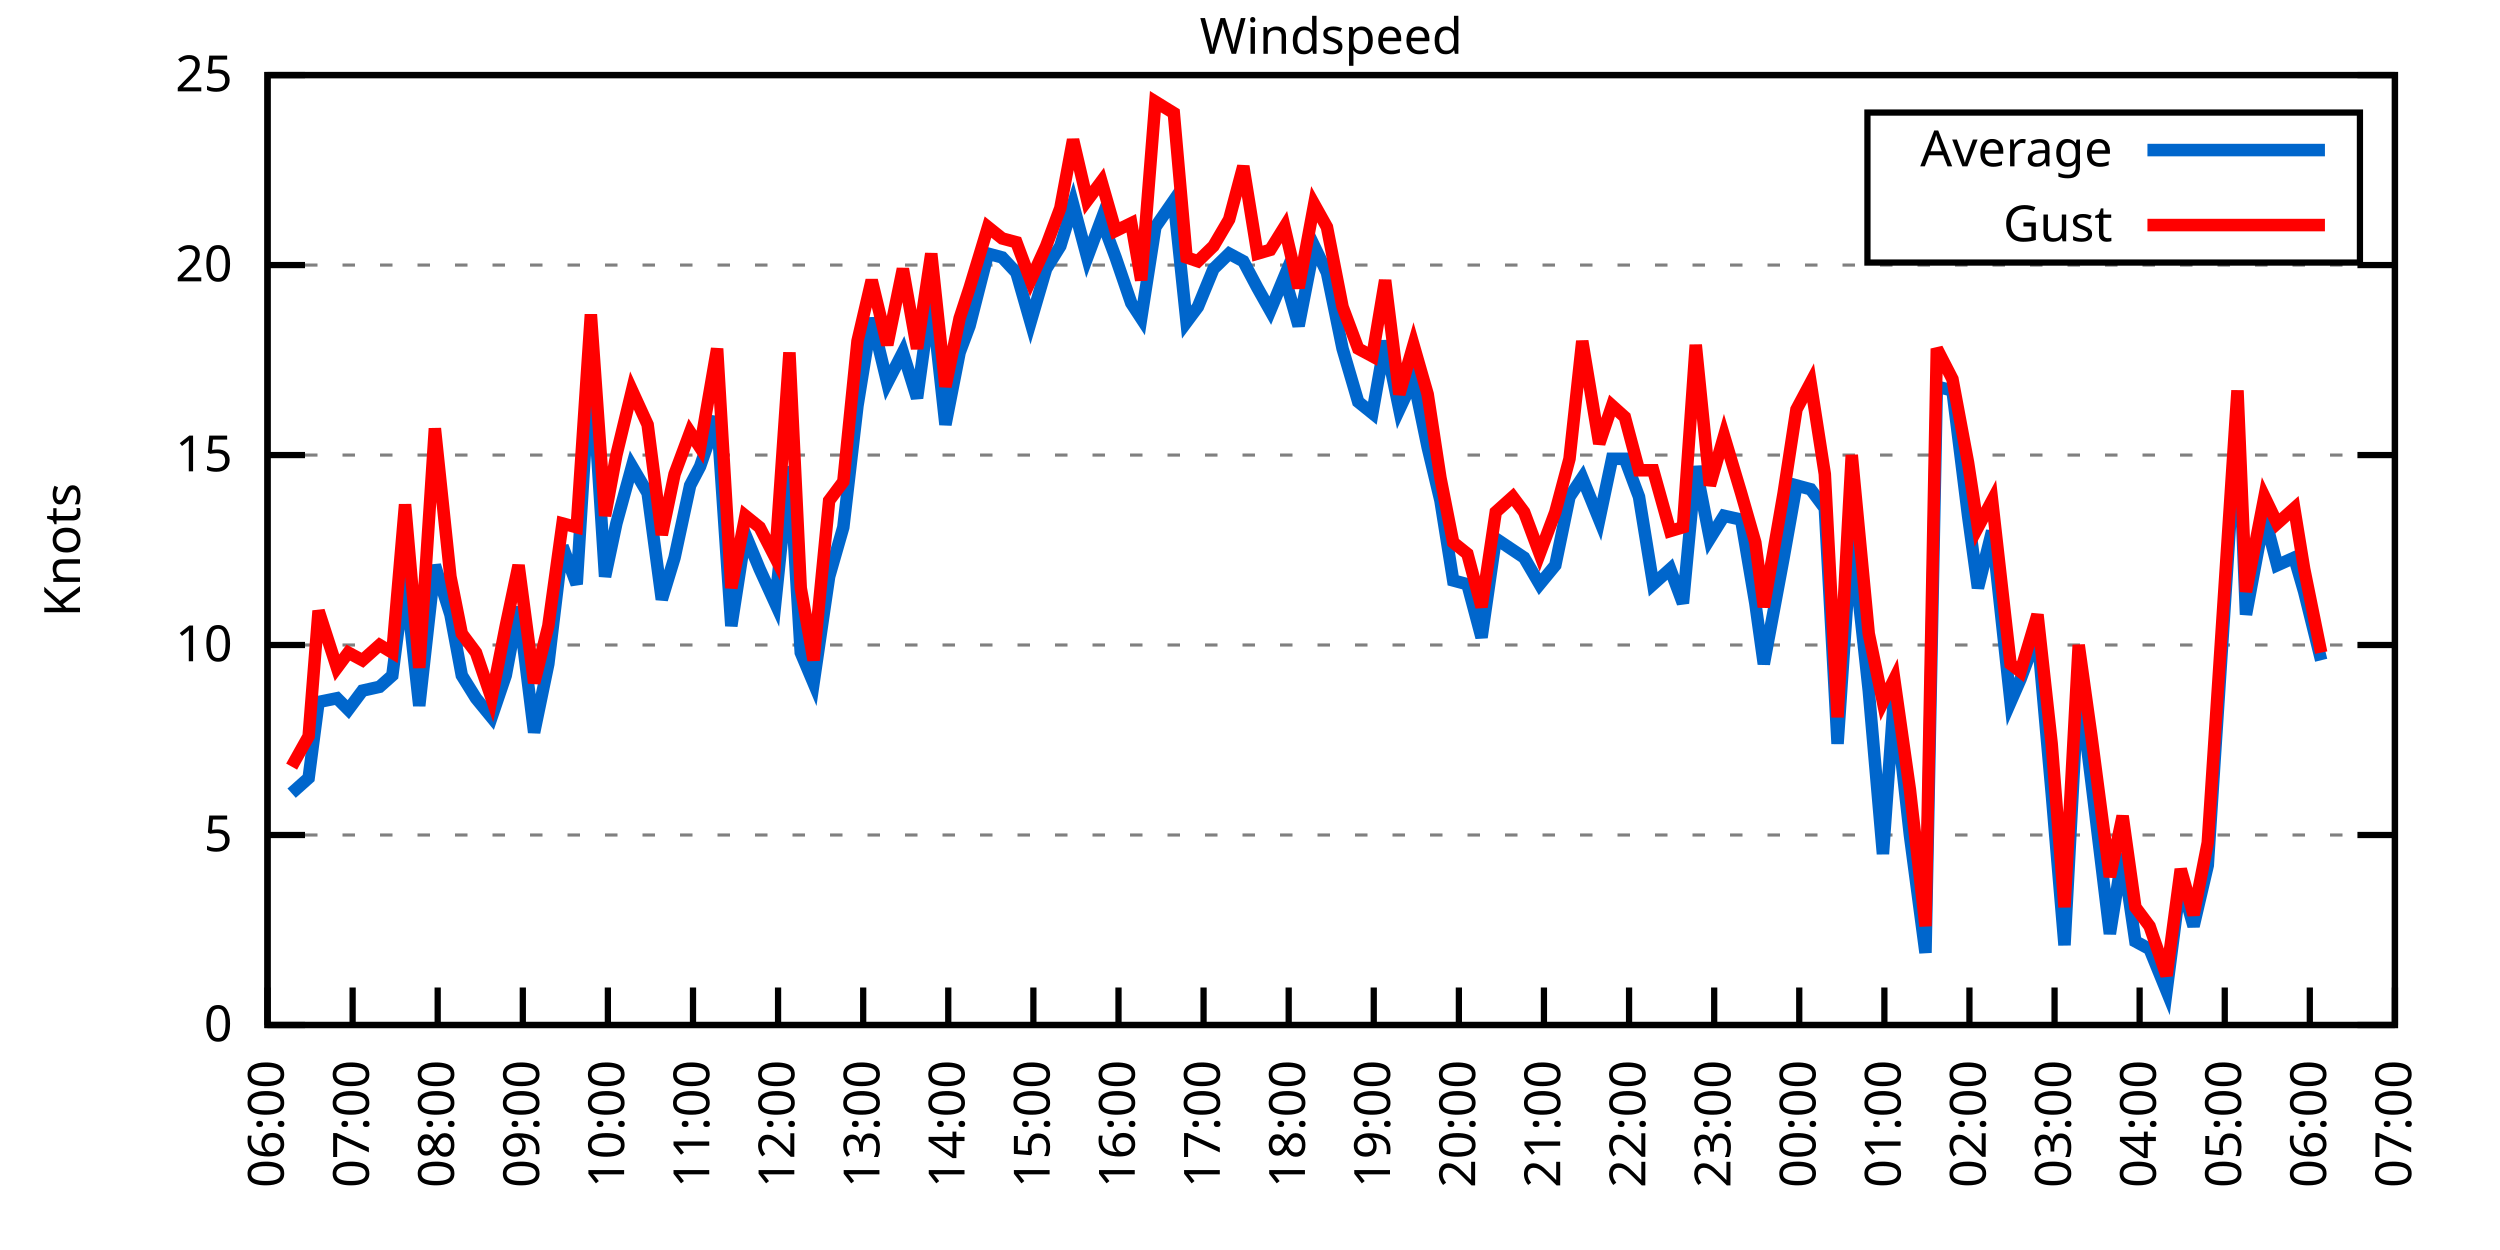
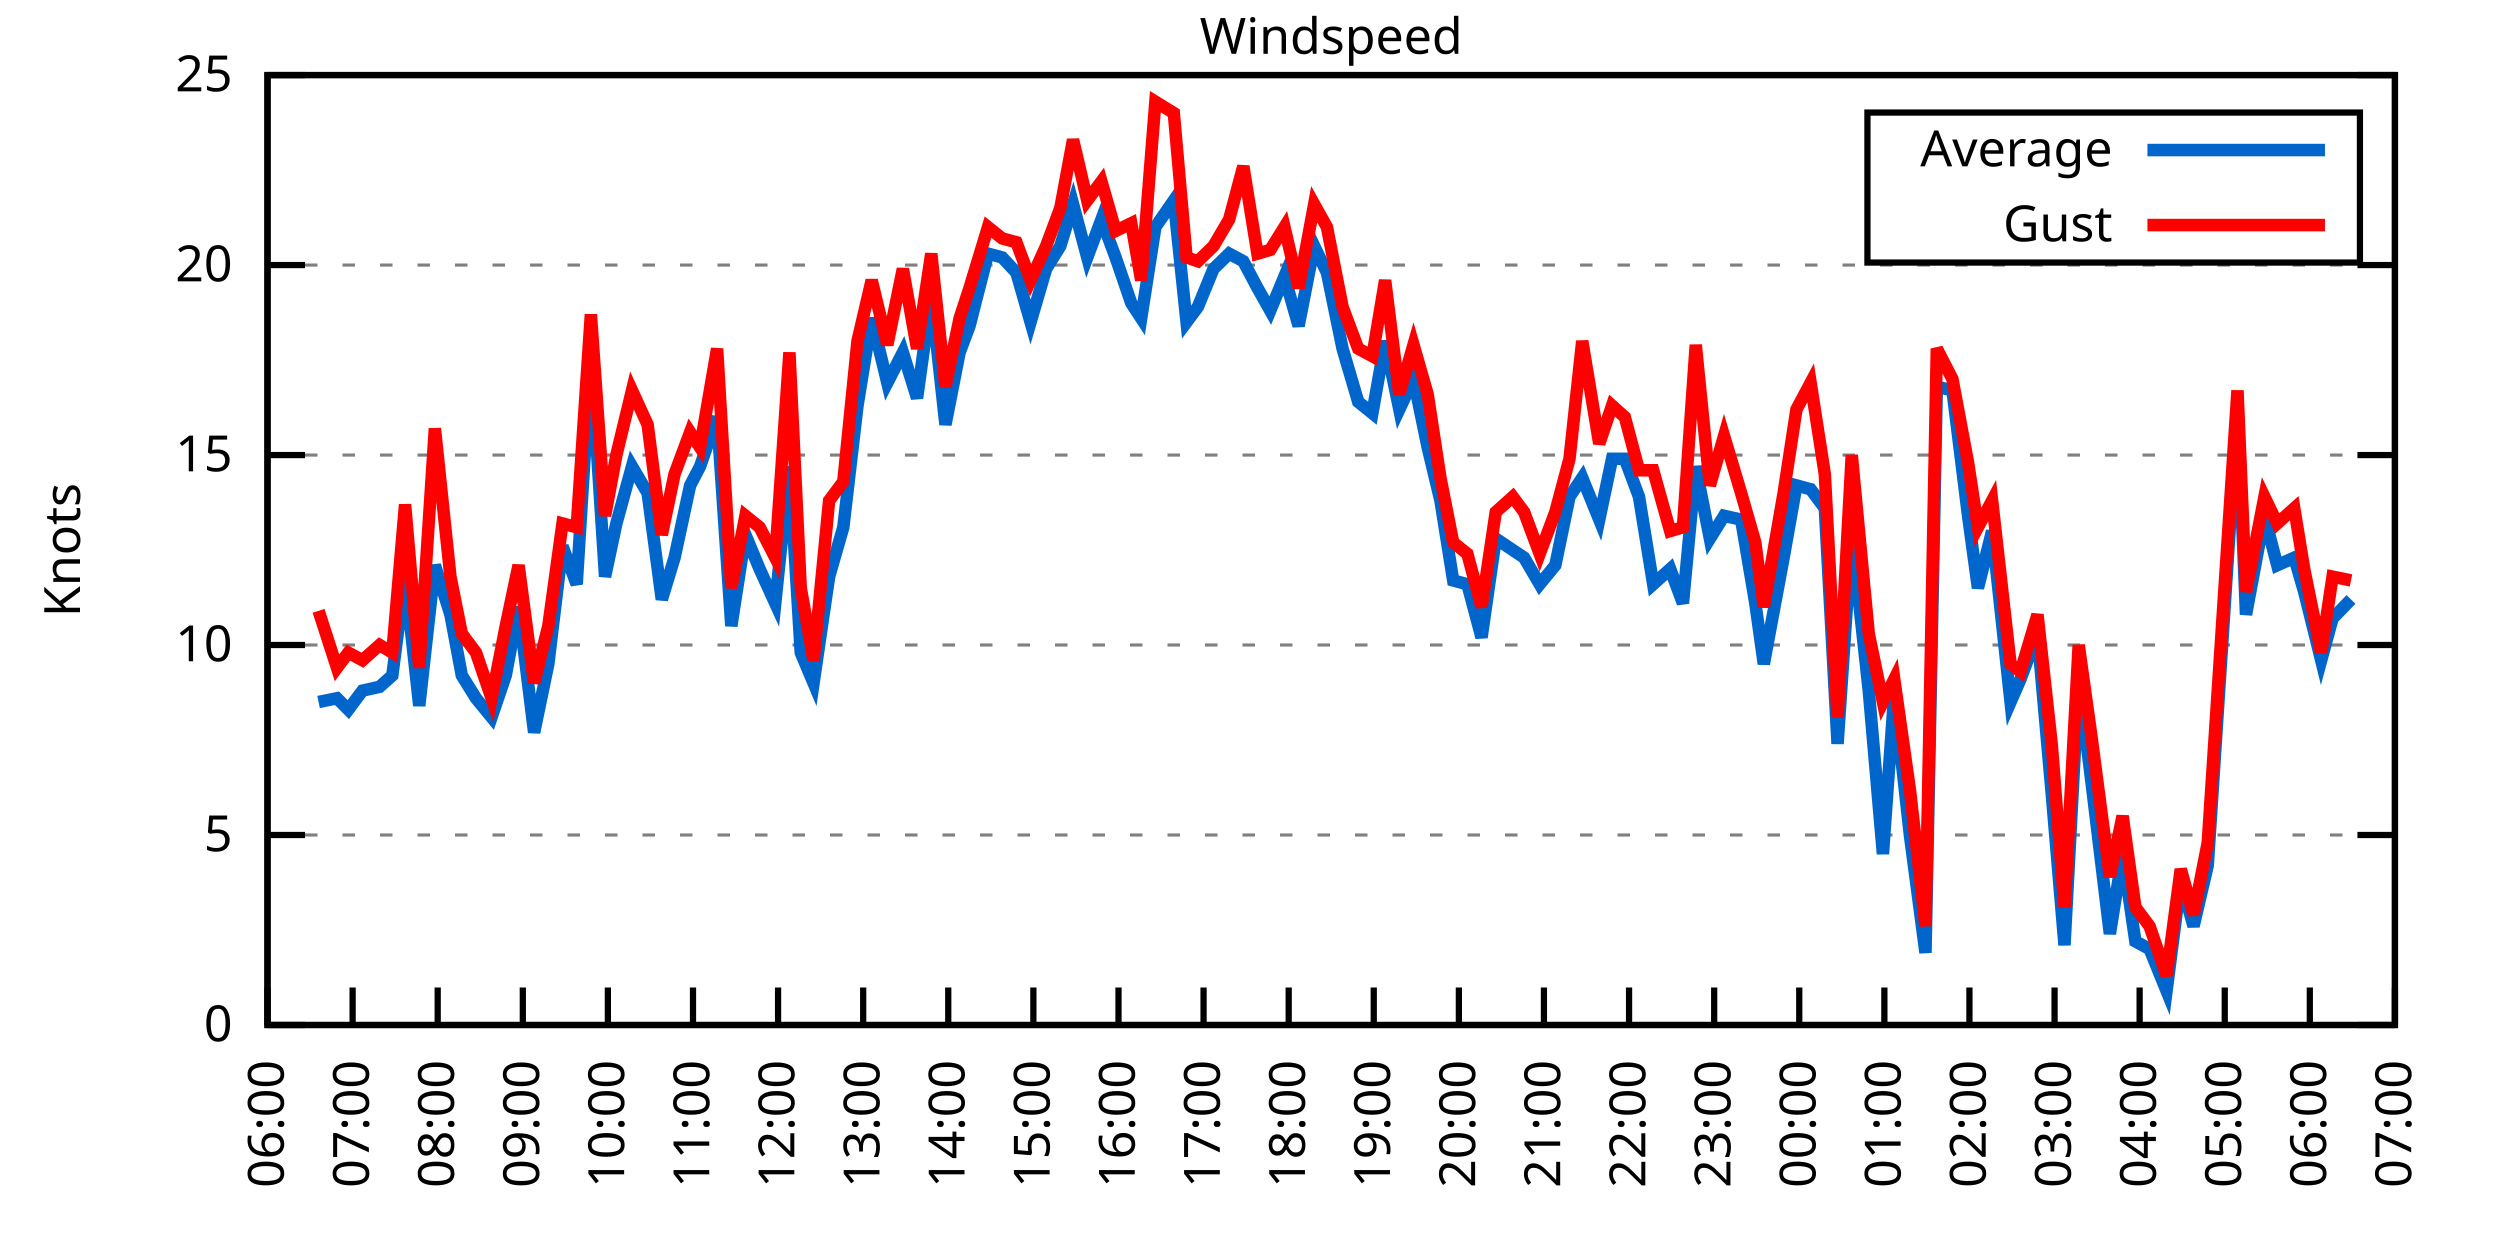
<svg xmlns="http://www.w3.org/2000/svg" xmlns:xlink="http://www.w3.org/1999/xlink" width="400" height="200" viewBox="0 0 400 200">
  <g id="gnuplot_canvas">
    <rect x="0" y="0" width="400" height="200" fill="none" />
    <defs>
      <circle id="gpDot" r="0.5" stroke-width="0.5" stroke="currentColor" />
      <path id="gpPt0" stroke-width="0.333" stroke="currentColor" d="M-1,0 h2 M0,-1 v2" />
      <path id="gpPt1" stroke-width="0.333" stroke="currentColor" d="M-1,-1 L1,1 M1,-1 L-1,1" />
      <path id="gpPt2" stroke-width="0.333" stroke="currentColor" d="M-1,0 L1,0 M0,-1 L0,1 M-1,-1 L1,1 M-1,1 L1,-1" />
      <rect id="gpPt3" stroke-width="0.333" stroke="currentColor" x="-1" y="-1" width="2" height="2" />
      <rect id="gpPt4" stroke-width="0.333" stroke="currentColor" fill="currentColor" x="-1" y="-1" width="2" height="2" />
      <circle id="gpPt5" stroke-width="0.333" stroke="currentColor" cx="0" cy="0" r="1" />
      <use xlink:href="#gpPt5" id="gpPt6" fill="currentColor" stroke="none" />
      <path id="gpPt7" stroke-width="0.333" stroke="currentColor" d="M0,-1.33 L-1.33,0.67 L1.33,0.67 z" />
      <use xlink:href="#gpPt7" id="gpPt8" fill="currentColor" stroke="none" />
      <use xlink:href="#gpPt7" id="gpPt9" stroke="currentColor" transform="rotate(180)" />
      <use xlink:href="#gpPt9" id="gpPt10" fill="currentColor" stroke="none" />
      <use xlink:href="#gpPt3" id="gpPt11" stroke="currentColor" transform="rotate(45)" />
      <use xlink:href="#gpPt11" id="gpPt12" fill="currentColor" stroke="none" />
      <path id="gpPt13" stroke-width="0.333" stroke="currentColor" d="M0,1.330 L1.265,0.411 L0.782,-1.067 L-0.782,-1.076 L-1.265,0.411 z" />
      <use xlink:href="#gpPt13" id="gpPt14" fill="currentColor" stroke="none" />
      <filter id="textbox" filterUnits="objectBoundingBox" x="0" y="0" height="1" width="1">
        <feFlood flood-color="white" flood-opacity="1" result="bgnd" />
        <feComposite in="SourceGraphic" in2="bgnd" operator="atop" />
      </filter>
      <filter id="greybox" filterUnits="objectBoundingBox" x="0" y="0" height="1" width="1">
        <feFlood flood-color="lightgrey" flood-opacity="1" result="grey" />
        <feComposite in="SourceGraphic" in2="grey" operator="atop" />
      </filter>
    </defs>
    <g fill="none" color="white" stroke="currentColor" stroke-width="1.00" stroke-linecap="butt" stroke-linejoin="miter">
</g>
    <g fill="none" color="black" stroke="currentColor" stroke-width="1.00" stroke-linecap="butt" stroke-linejoin="miter">
      <g stroke="none" shape-rendering="crispEdges">
        <polygon fill="rgb(255, 255, 255)" points="42.80,164.00 383.18,164.00 383.18,12.02 42.80,12.02 " />
      </g>
    </g>
    <g fill="none" color="black" stroke="currentColor" stroke-width="1.00" stroke-linecap="butt" stroke-linejoin="miter">
</g>
    <g fill="none" color="black" stroke="black" stroke-width="0.50" stroke-linecap="butt" stroke-linejoin="miter">
</g>
    <g fill="none" color="gray" stroke="currentColor" stroke-width="0.50" stroke-linecap="butt" stroke-linejoin="miter">
      <path stroke="gray" stroke-dasharray="2,4" class="gridline" d="M42.80,164.00 L383.19,164.00  " />
    </g>
    <g fill="none" color="gray" stroke="gray" stroke-width="1.00" stroke-linecap="butt" stroke-linejoin="miter">
</g>
    <g fill="none" color="black" stroke="currentColor" stroke-width="1.00" stroke-linecap="butt" stroke-linejoin="miter">
      <path stroke="black" d="M42.80,164.00 L48.80,164.00 M383.19,164.00 L377.19,164.00  " />
      <g transform="translate(37.20,166.60)" stroke="none" fill="black" font-family="Sans" font-size="8.00" text-anchor="end">
        <text>
          <tspan font-family="Sans"> 0</tspan>
        </text>
      </g>
    </g>
    <g fill="none" color="black" stroke="currentColor" stroke-width="1.00" stroke-linecap="butt" stroke-linejoin="miter">
</g>
    <g fill="none" color="black" stroke="black" stroke-width="0.50" stroke-linecap="butt" stroke-linejoin="miter">
</g>
    <g fill="none" color="gray" stroke="currentColor" stroke-width="0.50" stroke-linecap="butt" stroke-linejoin="miter">
      <path stroke="gray" stroke-dasharray="2,4" class="gridline" d="M42.80,133.60 L383.19,133.60  " />
    </g>
    <g fill="none" color="gray" stroke="gray" stroke-width="1.00" stroke-linecap="butt" stroke-linejoin="miter">
</g>
    <g fill="none" color="black" stroke="currentColor" stroke-width="1.00" stroke-linecap="butt" stroke-linejoin="miter">
      <path stroke="black" d="M42.80,133.60 L48.80,133.60 M383.19,133.60 L377.19,133.60  " />
      <g transform="translate(37.20,136.20)" stroke="none" fill="black" font-family="Sans" font-size="8.00" text-anchor="end">
        <text>
          <tspan font-family="Sans"> 5</tspan>
        </text>
      </g>
    </g>
    <g fill="none" color="black" stroke="currentColor" stroke-width="1.00" stroke-linecap="butt" stroke-linejoin="miter">
</g>
    <g fill="none" color="black" stroke="black" stroke-width="0.50" stroke-linecap="butt" stroke-linejoin="miter">
</g>
    <g fill="none" color="gray" stroke="currentColor" stroke-width="0.50" stroke-linecap="butt" stroke-linejoin="miter">
      <path stroke="gray" stroke-dasharray="2,4" class="gridline" d="M42.80,103.20 L383.19,103.20  " />
    </g>
    <g fill="none" color="gray" stroke="gray" stroke-width="1.00" stroke-linecap="butt" stroke-linejoin="miter">
</g>
    <g fill="none" color="black" stroke="currentColor" stroke-width="1.00" stroke-linecap="butt" stroke-linejoin="miter">
      <path stroke="black" d="M42.80,103.20 L48.80,103.20 M383.19,103.20 L377.19,103.20  " />
      <g transform="translate(37.20,105.80)" stroke="none" fill="black" font-family="Sans" font-size="8.00" text-anchor="end">
        <text>
          <tspan font-family="Sans"> 10</tspan>
        </text>
      </g>
    </g>
    <g fill="none" color="black" stroke="currentColor" stroke-width="1.00" stroke-linecap="butt" stroke-linejoin="miter">
</g>
    <g fill="none" color="black" stroke="black" stroke-width="0.50" stroke-linecap="butt" stroke-linejoin="miter">
</g>
    <g fill="none" color="gray" stroke="currentColor" stroke-width="0.50" stroke-linecap="butt" stroke-linejoin="miter">
      <path stroke="gray" stroke-dasharray="2,4" class="gridline" d="M42.80,72.81 L383.19,72.81  " />
    </g>
    <g fill="none" color="gray" stroke="gray" stroke-width="1.00" stroke-linecap="butt" stroke-linejoin="miter">
</g>
    <g fill="none" color="black" stroke="currentColor" stroke-width="1.00" stroke-linecap="butt" stroke-linejoin="miter">
      <path stroke="black" d="M42.80,72.81 L48.80,72.81 M383.19,72.81 L377.19,72.81  " />
      <g transform="translate(37.20,75.41)" stroke="none" fill="black" font-family="Sans" font-size="8.00" text-anchor="end">
        <text>
          <tspan font-family="Sans"> 15</tspan>
        </text>
      </g>
    </g>
    <g fill="none" color="black" stroke="currentColor" stroke-width="1.00" stroke-linecap="butt" stroke-linejoin="miter">
</g>
    <g fill="none" color="black" stroke="black" stroke-width="0.50" stroke-linecap="butt" stroke-linejoin="miter">
</g>
    <g fill="none" color="gray" stroke="currentColor" stroke-width="0.50" stroke-linecap="butt" stroke-linejoin="miter">
      <path stroke="gray" stroke-dasharray="2,4" class="gridline" d="M42.80,42.41 L383.19,42.41  " />
    </g>
    <g fill="none" color="gray" stroke="gray" stroke-width="1.00" stroke-linecap="butt" stroke-linejoin="miter">
</g>
    <g fill="none" color="black" stroke="currentColor" stroke-width="1.00" stroke-linecap="butt" stroke-linejoin="miter">
      <path stroke="black" d="M42.80,42.41 L48.80,42.41 M383.19,42.41 L377.19,42.41  " />
      <g transform="translate(37.20,45.01)" stroke="none" fill="black" font-family="Sans" font-size="8.00" text-anchor="end">
        <text>
          <tspan font-family="Sans"> 20</tspan>
        </text>
      </g>
    </g>
    <g fill="none" color="black" stroke="currentColor" stroke-width="1.00" stroke-linecap="butt" stroke-linejoin="miter">
</g>
    <g fill="none" color="black" stroke="black" stroke-width="0.50" stroke-linecap="butt" stroke-linejoin="miter">
</g>
    <g fill="none" color="gray" stroke="currentColor" stroke-width="0.50" stroke-linecap="butt" stroke-linejoin="miter">
      <path stroke="gray" stroke-dasharray="2,4" class="gridline" d="M42.80,12.01 L383.19,12.01  " />
    </g>
    <g fill="none" color="gray" stroke="gray" stroke-width="1.00" stroke-linecap="butt" stroke-linejoin="miter">
</g>
    <g fill="none" color="black" stroke="currentColor" stroke-width="1.00" stroke-linecap="butt" stroke-linejoin="miter">
      <path stroke="black" d="M42.80,12.01 L48.80,12.01 M383.19,12.01 L377.19,12.01  " />
      <g transform="translate(37.20,14.61)" stroke="none" fill="black" font-family="Sans" font-size="8.00" text-anchor="end">
        <text>
          <tspan font-family="Sans"> 25</tspan>
        </text>
      </g>
    </g>
    <g fill="none" color="black" stroke="currentColor" stroke-width="1.00" stroke-linecap="butt" stroke-linejoin="miter">
      <path stroke="black" d="M42.80,164.00 L42.80,158.00  " />
      <g transform="translate(45.40,169.60) rotate(270.00)" stroke="none" fill="black" font-family="Sans" font-size="8.00" text-anchor="end">
        <text>
          <tspan font-family="Sans">06:00</tspan>
        </text>
      </g>
    </g>
    <g fill="none" color="black" stroke="currentColor" stroke-width="1.00" stroke-linecap="butt" stroke-linejoin="miter">
      <path stroke="black" d="M56.42,164.00 L56.42,158.00  " />
      <g transform="translate(59.02,169.60) rotate(270.00)" stroke="none" fill="black" font-family="Sans" font-size="8.00" text-anchor="end">
        <text>
          <tspan font-family="Sans">07:00</tspan>
        </text>
      </g>
    </g>
    <g fill="none" color="black" stroke="currentColor" stroke-width="1.00" stroke-linecap="butt" stroke-linejoin="miter">
      <path stroke="black" d="M70.03,164.00 L70.03,158.00  " />
      <g transform="translate(72.63,169.60) rotate(270.00)" stroke="none" fill="black" font-family="Sans" font-size="8.00" text-anchor="end">
        <text>
          <tspan font-family="Sans">08:00</tspan>
        </text>
      </g>
    </g>
    <g fill="none" color="black" stroke="currentColor" stroke-width="1.00" stroke-linecap="butt" stroke-linejoin="miter">
      <path stroke="black" d="M83.65,164.00 L83.65,158.00  " />
      <g transform="translate(86.25,169.60) rotate(270.00)" stroke="none" fill="black" font-family="Sans" font-size="8.00" text-anchor="end">
        <text>
          <tspan font-family="Sans">09:00</tspan>
        </text>
      </g>
    </g>
    <g fill="none" color="black" stroke="currentColor" stroke-width="1.00" stroke-linecap="butt" stroke-linejoin="miter">
      <path stroke="black" d="M97.26,164.00 L97.26,158.00  " />
      <g transform="translate(99.86,169.60) rotate(270.00)" stroke="none" fill="black" font-family="Sans" font-size="8.00" text-anchor="end">
        <text>
          <tspan font-family="Sans">10:00</tspan>
        </text>
      </g>
    </g>
    <g fill="none" color="black" stroke="currentColor" stroke-width="1.00" stroke-linecap="butt" stroke-linejoin="miter">
      <path stroke="black" d="M110.88,164.00 L110.88,158.00  " />
      <g transform="translate(113.48,169.60) rotate(270.00)" stroke="none" fill="black" font-family="Sans" font-size="8.00" text-anchor="end">
        <text>
          <tspan font-family="Sans">11:00</tspan>
        </text>
      </g>
    </g>
    <g fill="none" color="black" stroke="currentColor" stroke-width="1.00" stroke-linecap="butt" stroke-linejoin="miter">
      <path stroke="black" d="M124.49,164.00 L124.49,158.00  " />
      <g transform="translate(127.09,169.60) rotate(270.00)" stroke="none" fill="black" font-family="Sans" font-size="8.00" text-anchor="end">
        <text>
          <tspan font-family="Sans">12:00</tspan>
        </text>
      </g>
    </g>
    <g fill="none" color="black" stroke="currentColor" stroke-width="1.00" stroke-linecap="butt" stroke-linejoin="miter">
      <path stroke="black" d="M138.11,164.00 L138.11,158.00  " />
      <g transform="translate(140.71,169.60) rotate(270.00)" stroke="none" fill="black" font-family="Sans" font-size="8.00" text-anchor="end">
        <text>
          <tspan font-family="Sans">13:00</tspan>
        </text>
      </g>
    </g>
    <g fill="none" color="black" stroke="currentColor" stroke-width="1.00" stroke-linecap="butt" stroke-linejoin="miter">
      <path stroke="black" d="M151.72,164.00 L151.72,158.00  " />
      <g transform="translate(154.32,169.60) rotate(270.00)" stroke="none" fill="black" font-family="Sans" font-size="8.00" text-anchor="end">
        <text>
          <tspan font-family="Sans">14:00</tspan>
        </text>
      </g>
    </g>
    <g fill="none" color="black" stroke="currentColor" stroke-width="1.00" stroke-linecap="butt" stroke-linejoin="miter">
      <path stroke="black" d="M165.34,164.00 L165.34,158.00  " />
      <g transform="translate(167.94,169.60) rotate(270.00)" stroke="none" fill="black" font-family="Sans" font-size="8.00" text-anchor="end">
        <text>
          <tspan font-family="Sans">15:00</tspan>
        </text>
      </g>
    </g>
    <g fill="none" color="black" stroke="currentColor" stroke-width="1.00" stroke-linecap="butt" stroke-linejoin="miter">
      <path stroke="black" d="M178.96,164.00 L178.96,158.00  " />
      <g transform="translate(181.56,169.60) rotate(270.00)" stroke="none" fill="black" font-family="Sans" font-size="8.00" text-anchor="end">
        <text>
          <tspan font-family="Sans">16:00</tspan>
        </text>
      </g>
    </g>
    <g fill="none" color="black" stroke="currentColor" stroke-width="1.00" stroke-linecap="butt" stroke-linejoin="miter">
      <path stroke="black" d="M192.57,164.00 L192.57,158.00  " />
      <g transform="translate(195.17,169.60) rotate(270.00)" stroke="none" fill="black" font-family="Sans" font-size="8.00" text-anchor="end">
        <text>
          <tspan font-family="Sans">17:00</tspan>
        </text>
      </g>
    </g>
    <g fill="none" color="black" stroke="currentColor" stroke-width="1.00" stroke-linecap="butt" stroke-linejoin="miter">
      <path stroke="black" d="M206.19,164.00 L206.19,158.00  " />
      <g transform="translate(208.79,169.60) rotate(270.00)" stroke="none" fill="black" font-family="Sans" font-size="8.00" text-anchor="end">
        <text>
          <tspan font-family="Sans">18:00</tspan>
        </text>
      </g>
    </g>
    <g fill="none" color="black" stroke="currentColor" stroke-width="1.00" stroke-linecap="butt" stroke-linejoin="miter">
      <path stroke="black" d="M219.80,164.00 L219.80,158.00  " />
      <g transform="translate(222.40,169.60) rotate(270.00)" stroke="none" fill="black" font-family="Sans" font-size="8.00" text-anchor="end">
        <text>
          <tspan font-family="Sans">19:00</tspan>
        </text>
      </g>
    </g>
    <g fill="none" color="black" stroke="currentColor" stroke-width="1.00" stroke-linecap="butt" stroke-linejoin="miter">
      <path stroke="black" d="M233.42,164.00 L233.42,158.00  " />
      <g transform="translate(236.02,169.60) rotate(270.00)" stroke="none" fill="black" font-family="Sans" font-size="8.00" text-anchor="end">
        <text>
          <tspan font-family="Sans">20:00</tspan>
        </text>
      </g>
    </g>
    <g fill="none" color="black" stroke="currentColor" stroke-width="1.00" stroke-linecap="butt" stroke-linejoin="miter">
      <path stroke="black" d="M247.03,164.00 L247.03,158.00  " />
      <g transform="translate(249.63,169.60) rotate(270.00)" stroke="none" fill="black" font-family="Sans" font-size="8.00" text-anchor="end">
        <text>
          <tspan font-family="Sans">21:00</tspan>
        </text>
      </g>
    </g>
    <g fill="none" color="black" stroke="currentColor" stroke-width="1.00" stroke-linecap="butt" stroke-linejoin="miter">
      <path stroke="black" d="M260.65,164.00 L260.65,158.00  " />
      <g transform="translate(263.25,169.60) rotate(270.00)" stroke="none" fill="black" font-family="Sans" font-size="8.00" text-anchor="end">
        <text>
          <tspan font-family="Sans">22:00</tspan>
        </text>
      </g>
    </g>
    <g fill="none" color="black" stroke="currentColor" stroke-width="1.00" stroke-linecap="butt" stroke-linejoin="miter">
      <path stroke="black" d="M274.27,164.00 L274.27,158.00  " />
      <g transform="translate(276.87,169.60) rotate(270.00)" stroke="none" fill="black" font-family="Sans" font-size="8.00" text-anchor="end">
        <text>
          <tspan font-family="Sans">23:00</tspan>
        </text>
      </g>
    </g>
    <g fill="none" color="black" stroke="currentColor" stroke-width="1.00" stroke-linecap="butt" stroke-linejoin="miter">
      <path stroke="black" d="M287.88,164.00 L287.88,158.00  " />
      <g transform="translate(290.48,169.60) rotate(270.00)" stroke="none" fill="black" font-family="Sans" font-size="8.00" text-anchor="end">
        <text>
          <tspan font-family="Sans">00:00</tspan>
        </text>
      </g>
    </g>
    <g fill="none" color="black" stroke="currentColor" stroke-width="1.00" stroke-linecap="butt" stroke-linejoin="miter">
      <path stroke="black" d="M301.50,164.00 L301.50,158.00  " />
      <g transform="translate(304.10,169.60) rotate(270.00)" stroke="none" fill="black" font-family="Sans" font-size="8.00" text-anchor="end">
        <text>
          <tspan font-family="Sans">01:00</tspan>
        </text>
      </g>
    </g>
    <g fill="none" color="black" stroke="currentColor" stroke-width="1.00" stroke-linecap="butt" stroke-linejoin="miter">
      <path stroke="black" d="M315.11,164.00 L315.11,158.00  " />
      <g transform="translate(317.71,169.60) rotate(270.00)" stroke="none" fill="black" font-family="Sans" font-size="8.00" text-anchor="end">
        <text>
          <tspan font-family="Sans">02:00</tspan>
        </text>
      </g>
    </g>
    <g fill="none" color="black" stroke="currentColor" stroke-width="1.00" stroke-linecap="butt" stroke-linejoin="miter">
      <path stroke="black" d="M328.73,164.00 L328.73,158.00  " />
      <g transform="translate(331.33,169.60) rotate(270.00)" stroke="none" fill="black" font-family="Sans" font-size="8.00" text-anchor="end">
        <text>
          <tspan font-family="Sans">03:00</tspan>
        </text>
      </g>
    </g>
    <g fill="none" color="black" stroke="currentColor" stroke-width="1.00" stroke-linecap="butt" stroke-linejoin="miter">
      <path stroke="black" d="M342.34,164.00 L342.34,158.00  " />
      <g transform="translate(344.94,169.60) rotate(270.00)" stroke="none" fill="black" font-family="Sans" font-size="8.00" text-anchor="end">
        <text>
          <tspan font-family="Sans">04:00</tspan>
        </text>
      </g>
    </g>
    <g fill="none" color="black" stroke="currentColor" stroke-width="1.00" stroke-linecap="butt" stroke-linejoin="miter">
      <path stroke="black" d="M355.96,164.00 L355.96,158.00  " />
      <g transform="translate(358.56,169.60) rotate(270.00)" stroke="none" fill="black" font-family="Sans" font-size="8.00" text-anchor="end">
        <text>
          <tspan font-family="Sans">05:00</tspan>
        </text>
      </g>
    </g>
    <g fill="none" color="black" stroke="currentColor" stroke-width="1.00" stroke-linecap="butt" stroke-linejoin="miter">
      <path stroke="black" d="M369.57,164.00 L369.57,158.00  " />
      <g transform="translate(372.17,169.60) rotate(270.00)" stroke="none" fill="black" font-family="Sans" font-size="8.00" text-anchor="end">
        <text>
          <tspan font-family="Sans">06:00</tspan>
        </text>
      </g>
    </g>
    <g fill="none" color="black" stroke="currentColor" stroke-width="1.00" stroke-linecap="butt" stroke-linejoin="miter">
      <path stroke="black" d="M383.19,164.00 L383.19,158.00  " />
      <g transform="translate(385.79,169.60) rotate(270.00)" stroke="none" fill="black" font-family="Sans" font-size="8.00" text-anchor="end">
        <text>
          <tspan font-family="Sans">07:00</tspan>
        </text>
      </g>
    </g>
    <g fill="none" color="black" stroke="currentColor" stroke-width="1.00" stroke-linecap="butt" stroke-linejoin="miter">
</g>
    <g fill="none" color="black" stroke="currentColor" stroke-width="1.00" stroke-linecap="butt" stroke-linejoin="miter">
      <path stroke="black" d="M42.80,12.01 L42.80,164.00 L383.19,164.00 L383.19,12.01 L42.80,12.01 Z  " />
    </g>
    <g fill="none" color="black" stroke="currentColor" stroke-width="1.00" stroke-linecap="butt" stroke-linejoin="miter">
</g>
    <g fill="none" color="black" stroke="currentColor" stroke-width="1.00" stroke-linecap="butt" stroke-linejoin="miter">
      <path stroke="black" d="M298.79,42.01 L298.79,18.01 L377.59,18.01 L377.59,42.01 L298.79,42.01 Z  " />
    </g>
    <g id="Windspeed_plot_1">
      <g fill="none" color="white" stroke="black" stroke-width="2.00" stroke-linecap="butt" stroke-linejoin="miter">
</g>
      <g fill="none" color="black" stroke="currentColor" stroke-width="2.00" stroke-linecap="butt" stroke-linejoin="miter">
        <g transform="translate(337.99,26.61)" stroke="none" fill="black" font-family="Sans" font-size="8.00" text-anchor="end">
          <text>
            <tspan font-family="Sans">Average</tspan>
          </text>
        </g>
      </g>
      <g fill="none" color="black" stroke="currentColor" stroke-width="2.00" stroke-linecap="butt" stroke-linejoin="miter">
-         <path stroke="rgb(  0, 102, 204)" d="M343.59,24.01 L371.99,24.01 M46.66,126.91 L49.38,124.48 L50.97,112.32 L53.92,111.72 L55.73,113.54 L58.00,110.50   L60.73,109.89 L62.77,108.07 L64.81,92.26 L67.08,112.93 L69.58,90.44 L72.07,98.34 L73.89,108.07 L76.16,111.72   L78.65,114.76 L80.92,108.07 L82.97,97.12 L85.46,117.19 L87.73,106.24 L90.00,87.40 L92.27,93.48 L94.54,57.00   L96.81,92.26 L98.62,83.75 L101.12,74.63 L103.62,78.89 L105.89,95.91 L107.93,89.22 L110.42,77.67 L112.01,74.63   L114.74,66.73 L117.01,100.16 L119.27,85.57 L121.54,91.04 L124.04,96.52 L126.31,74.63 L128.12,104.42 L130.17,109.28   L132.66,92.26 L134.93,84.36 L137.20,64.90 L139.47,50.92 L141.97,61.25 L144.46,56.39 L146.73,63.69 L149.00,47.27   L151.27,67.94 L153.54,56.39 L155.13,52.14 L158.08,40.58 L160.35,41.19 L162.62,43.62 L164.89,51.53 L167.38,43.02   L169.65,39.37 L171.69,32.68 L173.96,41.19 L176.23,35.11 L178.50,41.19 L181.00,48.49 L182.59,50.92 L184.86,36.33   L187.81,32.07 L189.85,51.53 L191.66,49.10 L194.16,43.02 L196.66,40.58 L198.93,41.80 L201.19,46.06 L203.24,49.70   L205.51,44.23 L207.78,52.14 L210.27,39.37 L212.31,43.62 L214.81,55.78 L217.31,64.29 L219.58,66.12 L221.62,54.57   L223.89,65.51 L226.16,60.65 L228.43,71.59 L230.47,80.10 L232.51,92.87 L234.78,93.48 L237.05,101.99 L239.32,86.18   L242.04,88.00 L243.86,89.22 L246.35,93.48 L248.85,90.44 L251.12,79.49 L253.16,76.45 L255.88,83.14 L257.93,73.41   L259.97,73.41 L262.24,79.49 L264.51,93.48 L267.23,91.04 L269.27,96.52 L271.32,74.63 L273.58,86.18 L275.85,82.53   L278.58,83.14 L280.85,96.52 L282.21,106.24 L285.38,89.22 L287.43,77.67 L289.70,78.28 L291.97,81.32 L294.01,119.01   L296.28,85.57 L299.00,110.50 L301.27,136.64 L303.08,111.11 L305.58,133.60 L308.08,152.45 L309.89,61.86 L312.39,62.47   L314.89,82.53 L316.47,94.08 L318.74,84.97 L321.69,112.32 L323.28,108.68 L326.00,101.38 L328.27,126.91 L330.32,151.23   L332.59,108.68 L334.63,125.09 L337.58,149.41 L339.62,136.64 L341.66,150.62 L343.93,151.84 L346.65,158.53 L348.92,140.90   L350.97,148.19 L353.24,138.47 L358.00,65.51 L359.36,98.34 L362.31,82.53 L364.36,90.44 L367.08,89.22 L368.67,94.69   L371.39,105.64  " />
+         <path stroke="rgb(  0, 102, 204)" d="M343.59,24.01 L371.99,24.01 M50.97,112.32 L53.92,111.72 L55.73,113.54 L58.00,110.50 L60.73,109.89 L62.77,108.07   L64.81,92.26 L67.08,112.93 L69.58,90.44 L72.07,98.34 L73.89,108.07 L76.16,111.72 L78.65,114.76 L80.92,108.07   L82.97,97.12 L85.46,117.19 L87.73,106.24 L90.00,87.40 L92.27,93.48 L94.54,57.00 L96.81,92.26 L98.62,83.75   L101.12,74.63 L103.62,78.89 L105.89,95.91 L107.93,89.22 L110.42,77.67 L112.01,74.63 L114.74,66.73 L117.01,100.16   L119.27,85.57 L121.54,91.04 L124.04,96.52 L126.31,74.63 L128.12,104.42 L130.17,109.28 L132.66,92.26 L134.93,84.36   L137.20,64.90 L139.47,50.92 L141.97,61.25 L144.46,56.39 L146.73,63.69 L149.00,47.27 L151.27,67.94 L153.54,56.39   L155.13,52.14 L158.08,40.58 L160.35,41.19 L162.62,43.62 L164.89,51.53 L167.38,43.02 L169.65,39.37 L171.69,32.68   L173.96,41.19 L176.23,35.11 L178.50,41.19 L181.00,48.49 L182.59,50.92 L184.86,36.33 L187.81,32.07 L189.85,51.53   L191.66,49.10 L194.16,43.02 L196.66,40.58 L198.93,41.80 L201.19,46.06 L203.24,49.70 L205.51,44.23 L207.78,52.14   L210.27,39.37 L212.31,43.62 L214.81,55.78 L217.31,64.29 L219.58,66.12 L221.62,54.57 L223.89,65.51 L226.16,60.65   L228.43,71.59 L230.47,80.10 L232.51,92.87 L234.78,93.48 L237.05,101.99 L239.32,86.18 L242.04,88.00 L243.86,89.22   L246.35,93.48 L248.85,90.44 L251.12,79.49 L253.16,76.45 L255.88,83.14 L257.93,73.41 L259.97,73.41 L262.24,79.49   L264.51,93.48 L267.23,91.04 L269.27,96.52 L271.32,74.63 L273.58,86.18 L275.85,82.53 L278.58,83.14 L280.85,96.52   L282.21,106.24 L285.38,89.22 L287.43,77.67 L289.70,78.28 L291.97,81.32 L294.01,119.01 L296.28,85.57 L299.00,110.50   L301.27,136.64 L303.08,111.11 L305.58,133.60 L308.08,152.45 L309.89,61.86 L312.39,62.47 L314.89,82.53 L316.47,94.08   L318.74,84.97 L321.69,112.32 L323.28,108.68 L326.00,101.38 L328.27,126.91 L330.32,151.23 L332.59,108.68 L334.63,125.09   L337.58,149.41 L339.62,136.64 L341.66,150.62 L343.93,151.84 L346.65,158.53 L348.92,140.90 L350.97,148.19 L353.24,138.47   L358.00,65.51 L359.36,98.34 L362.31,82.53 L364.36,90.44 L367.08,89.22 L368.67,94.69 L371.39,105.64 L373.21,98.95   L376.16,95.91  " />
      </g>
    </g>
    <g id="Windspeed_plot_2">
      <g fill="none" color="black" stroke="currentColor" stroke-width="2.00" stroke-linecap="butt" stroke-linejoin="miter">
        <g transform="translate(337.99,38.61)" stroke="none" fill="black" font-family="Sans" font-size="8.00" text-anchor="end">
          <text>
            <tspan font-family="Sans">Gust</tspan>
          </text>
        </g>
      </g>
      <g fill="none" color="black" stroke="currentColor" stroke-width="2.00" stroke-linecap="butt" stroke-linejoin="miter">
-         <path stroke="rgb(255,   0,   0)" d="M343.59,36.01 L371.99,36.01 M46.66,122.66 L49.38,117.80 L50.97,97.73 L53.92,106.85 L55.73,104.42 L58.00,105.64   L60.73,103.20 L62.77,104.42 L64.81,80.71 L67.08,106.85 L69.58,68.55 L72.07,92.26 L73.89,101.38 L76.16,104.42   L78.65,111.72 L80.92,100.16 L82.97,90.44 L85.46,109.28 L87.73,100.16 L90.00,83.75 L92.27,84.36 L94.54,50.31   L96.81,82.53 L98.62,72.81 L101.12,62.47 L103.62,67.94 L105.89,85.57 L107.93,75.85 L110.42,69.16 L112.01,71.59   L114.74,55.78 L117.01,94.08 L119.27,82.53 L121.54,84.36 L124.04,89.22 L126.31,56.39 L128.12,94.08 L130.17,105.64   L132.66,80.10 L134.93,77.06 L137.20,54.57 L139.47,44.84 L141.97,55.18 L144.46,43.02 L146.73,55.78 L149.00,40.58   L151.27,61.86 L153.54,50.92 L155.13,46.06 L158.08,36.33 L160.35,38.15 L162.62,38.76 L164.89,44.84 L167.38,39.37   L169.65,33.29 L171.69,22.35 L173.96,32.07 L176.23,29.03 L178.50,36.94 L181.00,35.72 L182.59,44.84 L184.86,16.27   L187.81,18.09 L189.85,41.19 L191.66,41.80 L194.16,39.37 L196.66,35.11 L198.93,26.60 L201.19,40.58 L203.24,39.98   L205.51,36.33 L207.78,46.06 L210.27,32.68 L212.31,36.33 L214.81,49.10 L217.31,55.78 L219.58,57.00 L221.62,44.84   L223.89,63.08 L226.16,55.18 L228.43,63.08 L230.47,76.45 L232.51,86.79 L234.78,88.61 L237.05,97.12 L239.32,81.93   L242.04,79.49 L243.86,81.93 L246.35,88.61 L248.85,81.93 L251.12,73.41 L253.16,54.57 L255.88,70.98 L257.93,64.90   L259.97,66.73 L262.24,75.24 L264.51,75.24 L267.23,84.97 L269.27,84.36 L271.32,55.18 L273.58,77.67 L275.85,69.77   L278.58,78.89 L280.85,86.79 L282.21,97.12 L285.38,78.89 L287.43,65.51 L289.70,61.25 L291.97,75.85 L294.01,114.76   L296.28,72.81 L299.00,101.38 L301.27,112.32 L303.08,108.68 L305.58,126.31 L308.08,148.19 L309.89,55.78 L312.39,60.65   L314.89,74.02 L316.47,84.36 L318.74,80.10 L321.69,106.24 L323.28,107.46 L326.00,98.34 L328.27,119.01 L330.32,145.15   L332.59,103.20 L334.63,117.80 L337.58,140.29 L339.62,130.56 L341.66,145.15 L343.93,148.19 L346.65,156.10 L348.92,139.07   L350.97,146.37 L353.24,134.82 L358.00,62.47 L359.36,94.69 L362.31,79.49 L364.36,83.75 L367.08,81.32 L368.67,91.04   L371.39,104.42  " />
+         <path stroke="rgb(255,   0,   0)" d="M343.59,36.01 L371.99,36.01 M50.97,97.73 L53.92,106.85 L55.73,104.42 L58.00,105.64 L60.73,103.20 L62.77,104.42   L64.81,80.71 L67.08,106.85 L69.58,68.55 L72.07,92.26 L73.89,101.38 L76.16,104.42 L78.65,111.72 L80.92,100.16   L82.97,90.44 L85.46,109.28 L87.73,100.16 L90.00,83.75 L92.27,84.36 L94.54,50.31 L96.81,82.53 L98.62,72.81   L101.12,62.47 L103.62,67.94 L105.89,85.57 L107.93,75.85 L110.42,69.16 L112.01,71.59 L114.74,55.78 L117.01,94.08   L119.27,82.53 L121.54,84.36 L124.04,89.22 L126.31,56.39 L128.12,94.08 L130.17,105.64 L132.66,80.10 L134.93,77.06   L137.20,54.57 L139.47,44.84 L141.97,55.18 L144.46,43.02 L146.73,55.78 L149.00,40.58 L151.27,61.86 L153.54,50.92   L155.13,46.06 L158.08,36.33 L160.35,38.15 L162.62,38.76 L164.89,44.84 L167.38,39.37 L169.65,33.29 L171.69,22.35   L173.96,32.07 L176.23,29.03 L178.50,36.94 L181.00,35.72 L182.59,44.84 L184.86,16.27 L187.81,18.09 L189.85,41.19   L191.66,41.80 L194.16,39.37 L196.66,35.11 L198.93,26.60 L201.19,40.58 L203.24,39.98 L205.51,36.33 L207.78,46.06   L210.27,32.68 L212.31,36.33 L214.81,49.10 L217.31,55.78 L219.58,57.00 L221.62,44.84 L223.89,63.08 L226.16,55.18   L228.43,63.08 L230.47,76.45 L232.51,86.79 L234.78,88.61 L237.05,97.12 L239.32,81.93 L242.04,79.49 L243.86,81.93   L246.35,88.61 L248.85,81.93 L251.12,73.41 L253.16,54.57 L255.88,70.98 L257.93,64.90 L259.97,66.73 L262.24,75.24   L264.51,75.24 L267.23,84.97 L269.27,84.36 L271.32,55.18 L273.58,77.67 L275.85,69.77 L278.58,78.89 L280.85,86.79   L282.21,97.12 L285.38,78.89 L287.43,65.51 L289.70,61.25 L291.97,75.85 L294.01,114.76 L296.28,72.81 L299.00,101.38   L301.27,112.32 L303.08,108.68 L305.58,126.31 L308.08,148.19 L309.89,55.78 L312.39,60.65 L314.89,74.02 L316.47,84.36   L318.74,80.10 L321.69,106.24 L323.28,107.46 L326.00,98.34 L328.27,119.01 L330.32,145.15 L332.59,103.20 L334.63,117.80   L337.58,140.29 L339.62,130.56 L341.66,145.15 L343.93,148.19 L346.65,156.10 L348.92,139.07 L350.97,146.37 L353.24,134.82   L358.00,62.47 L359.36,94.69 L362.31,79.49 L364.36,83.75 L367.08,81.32 L368.67,91.04 L371.39,104.42 L373.21,92.26   L376.16,92.87  " />
      </g>
    </g>
    <g fill="none" color="black" stroke="currentColor" stroke-width="2.00" stroke-linecap="butt" stroke-linejoin="miter">
</g>
    <g fill="none" color="black" stroke="black" stroke-width="1.00" stroke-linecap="butt" stroke-linejoin="miter">
</g>
    <g fill="none" color="black" stroke="currentColor" stroke-width="1.00" stroke-linecap="butt" stroke-linejoin="miter">
      <path stroke="black" d="M42.80,12.01 L42.80,164.00 L383.19,164.00 L383.19,12.01 L42.80,12.01 Z  " />
      <g transform="translate(12.80,88.01) rotate(270.00)" stroke="none" fill="black" font-family="Sans" font-size="8.00" text-anchor="middle">
        <text>
          <tspan font-family="Sans">Knots</tspan>
        </text>
      </g>
    </g>
    <g fill="none" color="black" stroke="currentColor" stroke-width="1.00" stroke-linecap="butt" stroke-linejoin="miter">
</g>
    <g fill="none" color="black" stroke="currentColor" stroke-width="1.00" stroke-linecap="butt" stroke-linejoin="miter">
      <g transform="translate(212.99,8.61)" stroke="none" fill="black" font-family="Sans" font-size="8.00" text-anchor="middle">
        <text>
          <tspan font-family="Sans">Windspeed</tspan>
        </text>
      </g>
    </g>
    <g fill="none" color="black" stroke="currentColor" stroke-width="1.00" stroke-linecap="butt" stroke-linejoin="miter">
</g>
  </g>
</svg>
